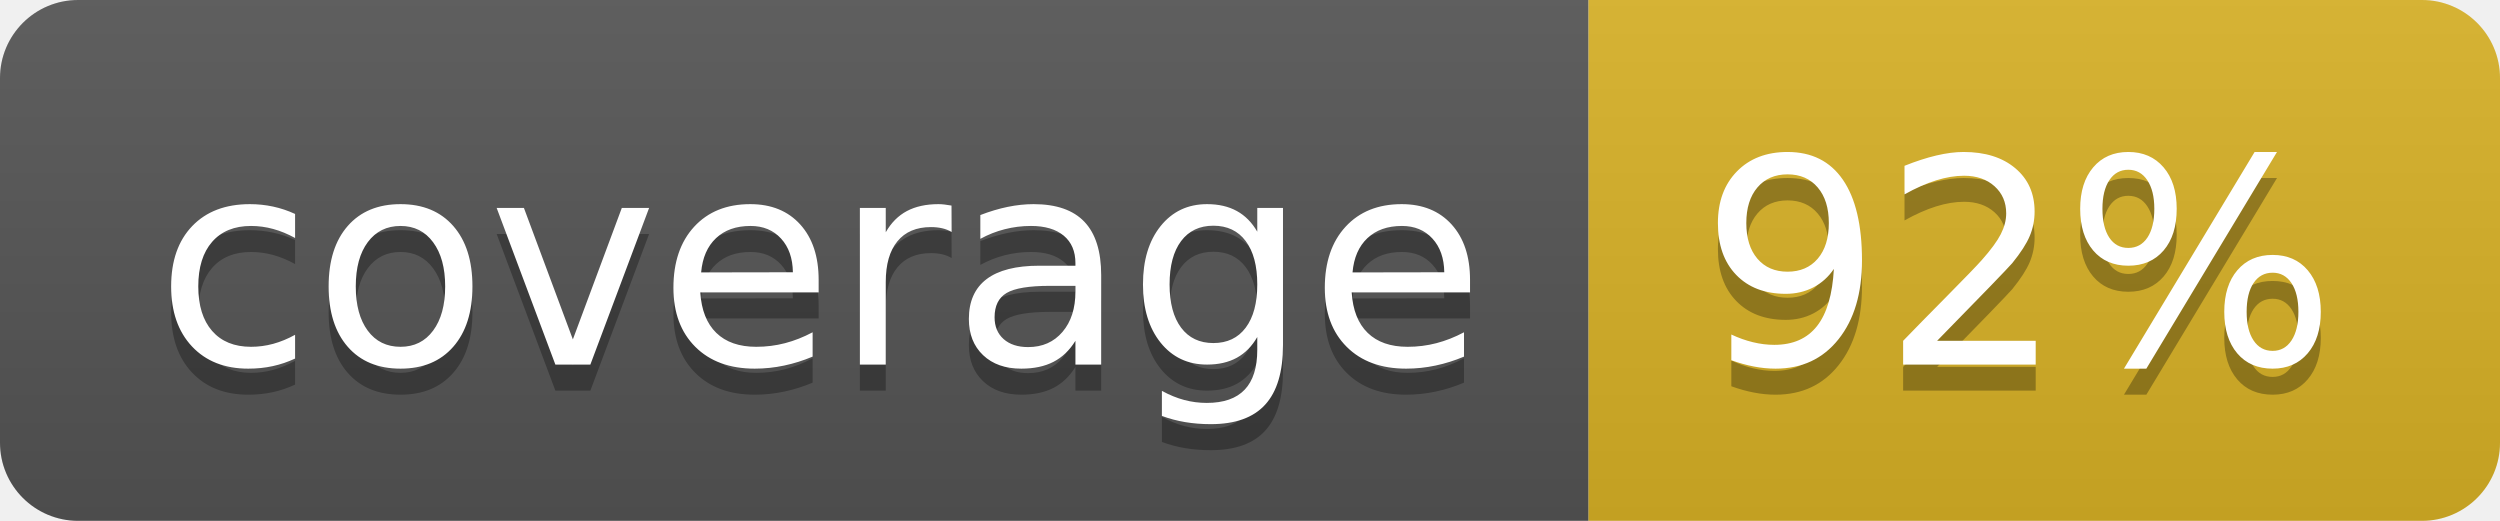
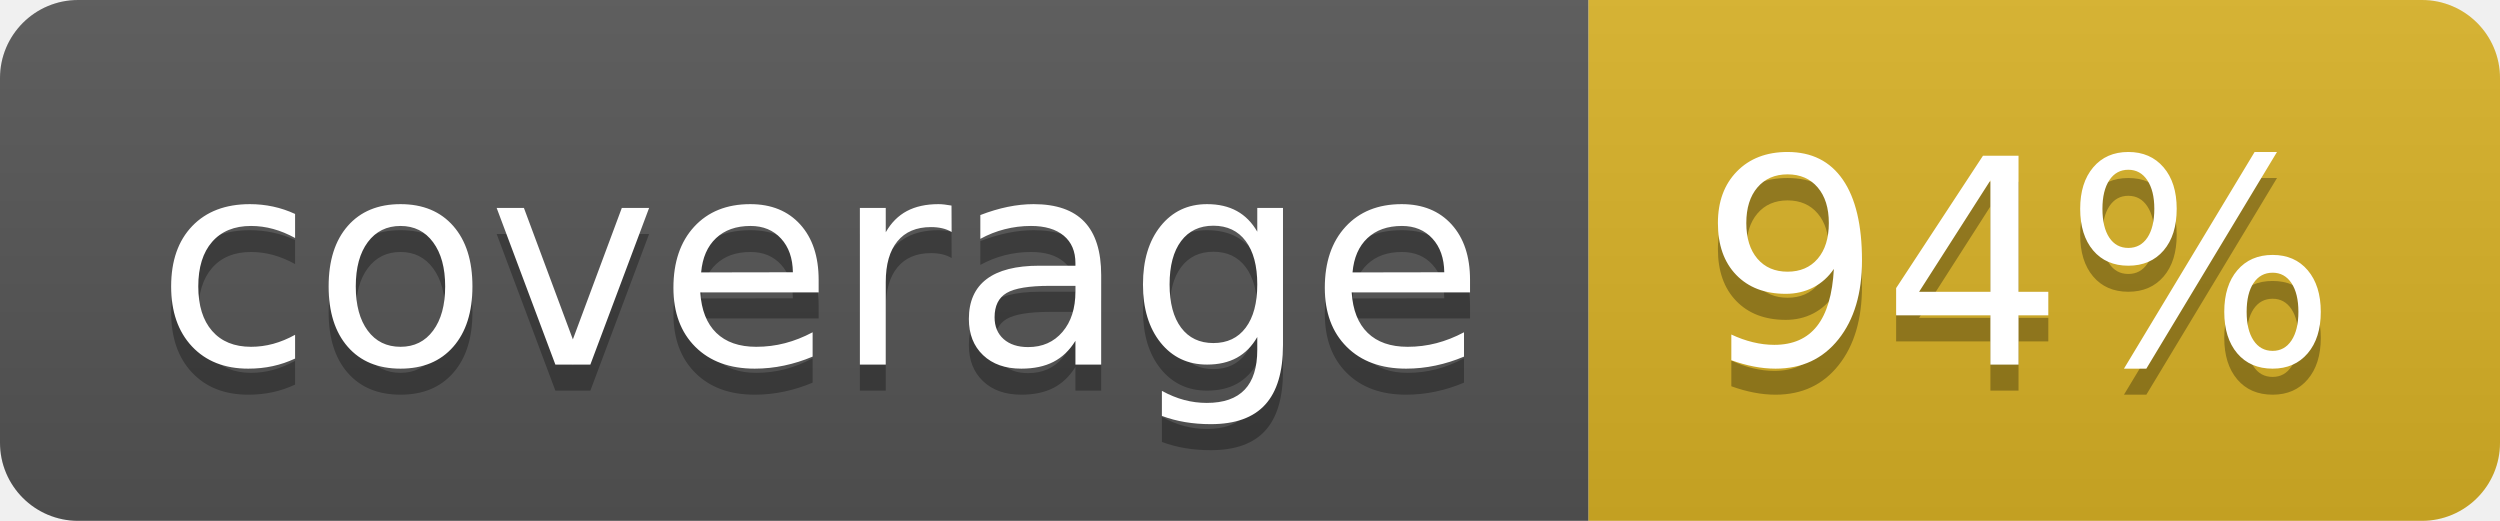
<svg xmlns="http://www.w3.org/2000/svg" width="96" height="20">
  <linearGradient id="b" x2="0" y2="100%">
    <stop offset="0" stop-color="#bbb" stop-opacity=".1" />
    <stop offset="1" stop-opacity=".1" />
  </linearGradient>
  <clipPath id="a">
    <rect width="96" height="20" rx="3" fill="#fff" />
  </clipPath>
  <g clip-path="url(#a)">
    <path fill="#555" d="M0 0h61v20H0z" />
    <path fill="#D9B226" d="M61 0h35v20H61z" />
    <path fill="url(#b)" d="M0 0h96v20H0z" />
  </g>
  <g fill="#fff" text-anchor="middle" font-family="DejaVu Sans,Verdana,Geneva,sans-serif" font-size="110">
    <text x="315" y="150" fill="#010101" fill-opacity=".3" transform="scale(.1)" textLength="510">coverage</text>
    <text x="315" y="140" transform="scale(.1)" textLength="510">coverage</text>
-     <text x="775" y="150" fill="#010101" fill-opacity=".3" transform="scale(.1)" textLength="250">92%</text>
-     <text x="775" y="140" transform="scale(.1)" textLength="250">92%</text>
+     <text x="775" y="150" fill="#010101" fill-opacity=".3" transform="scale(.1)" textLength="250">94%</text>
+     <text x="775" y="140" transform="scale(.1)" textLength="250">94%</text>
  </g>
</svg>
